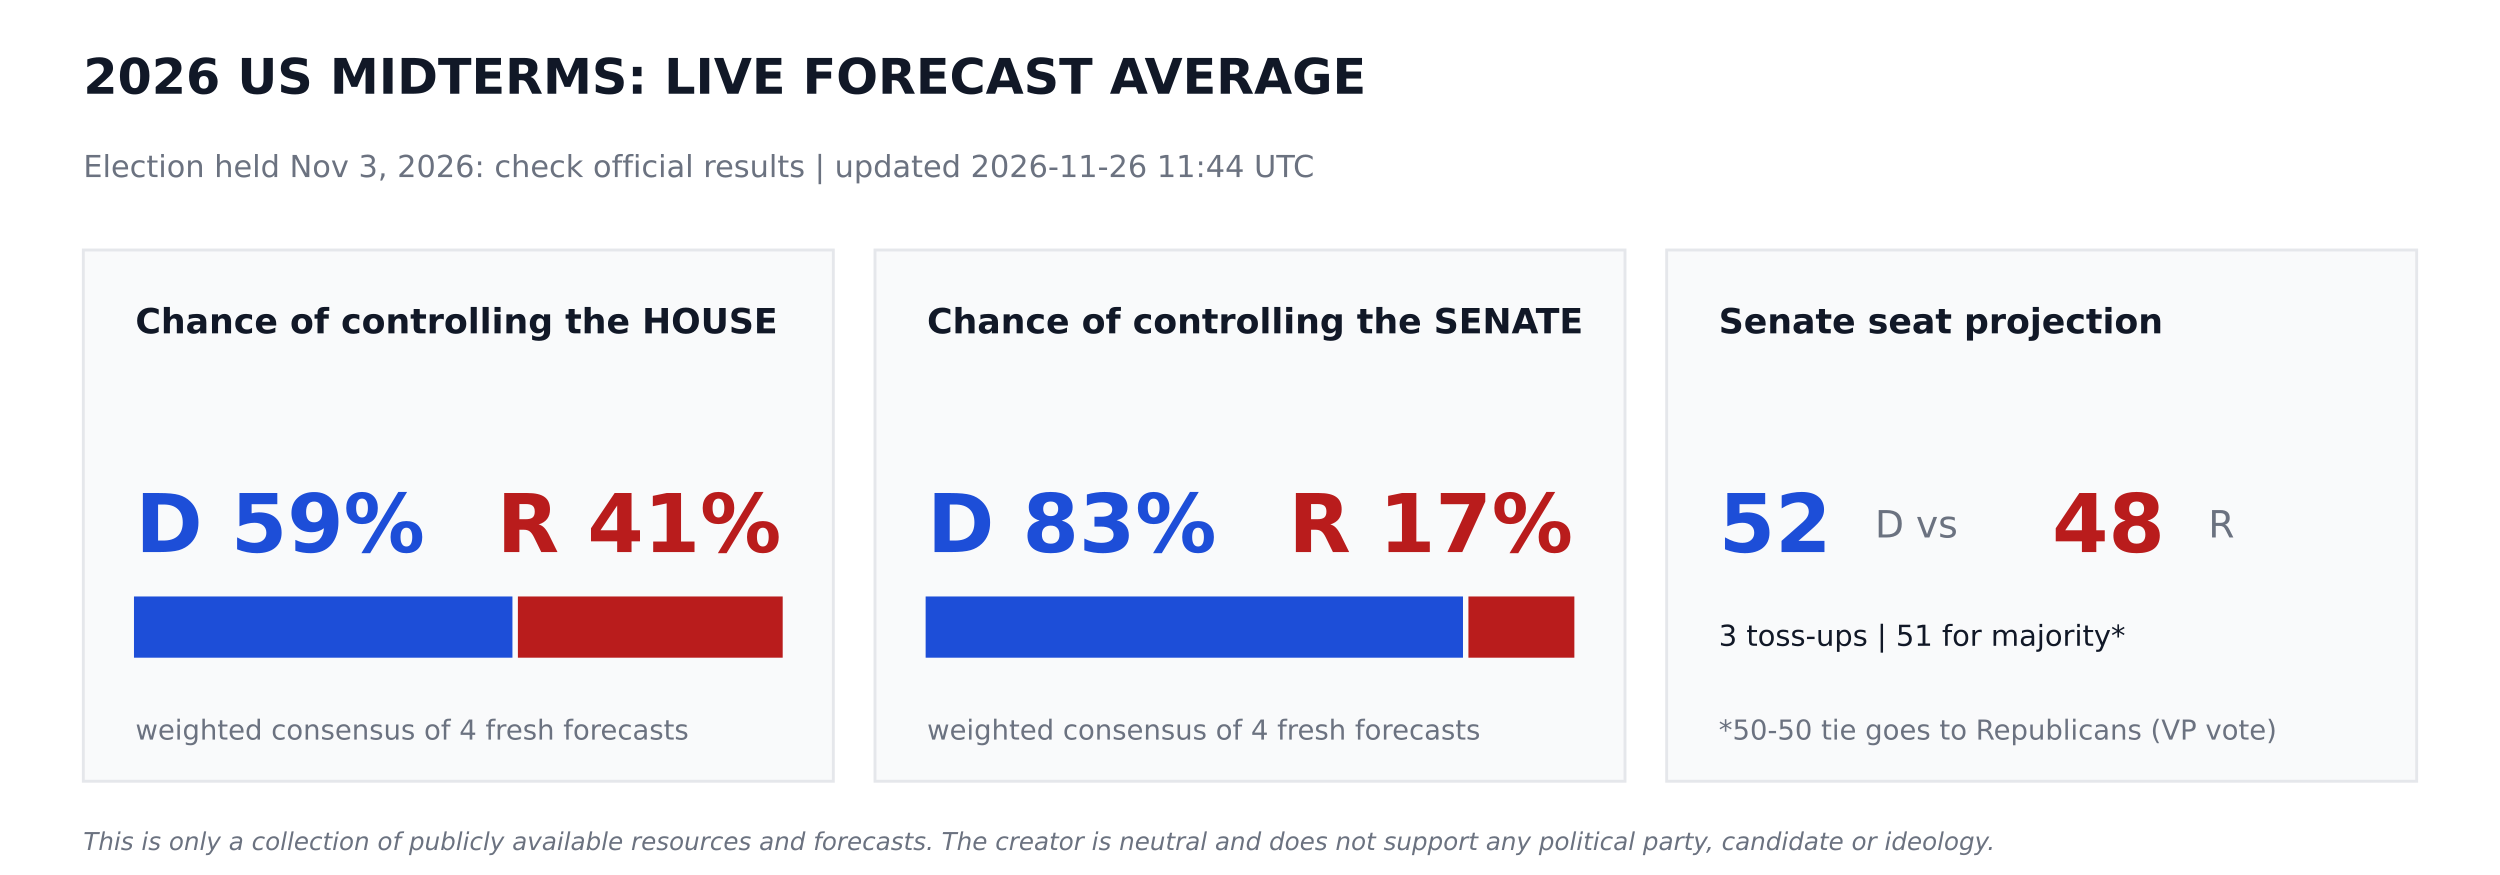
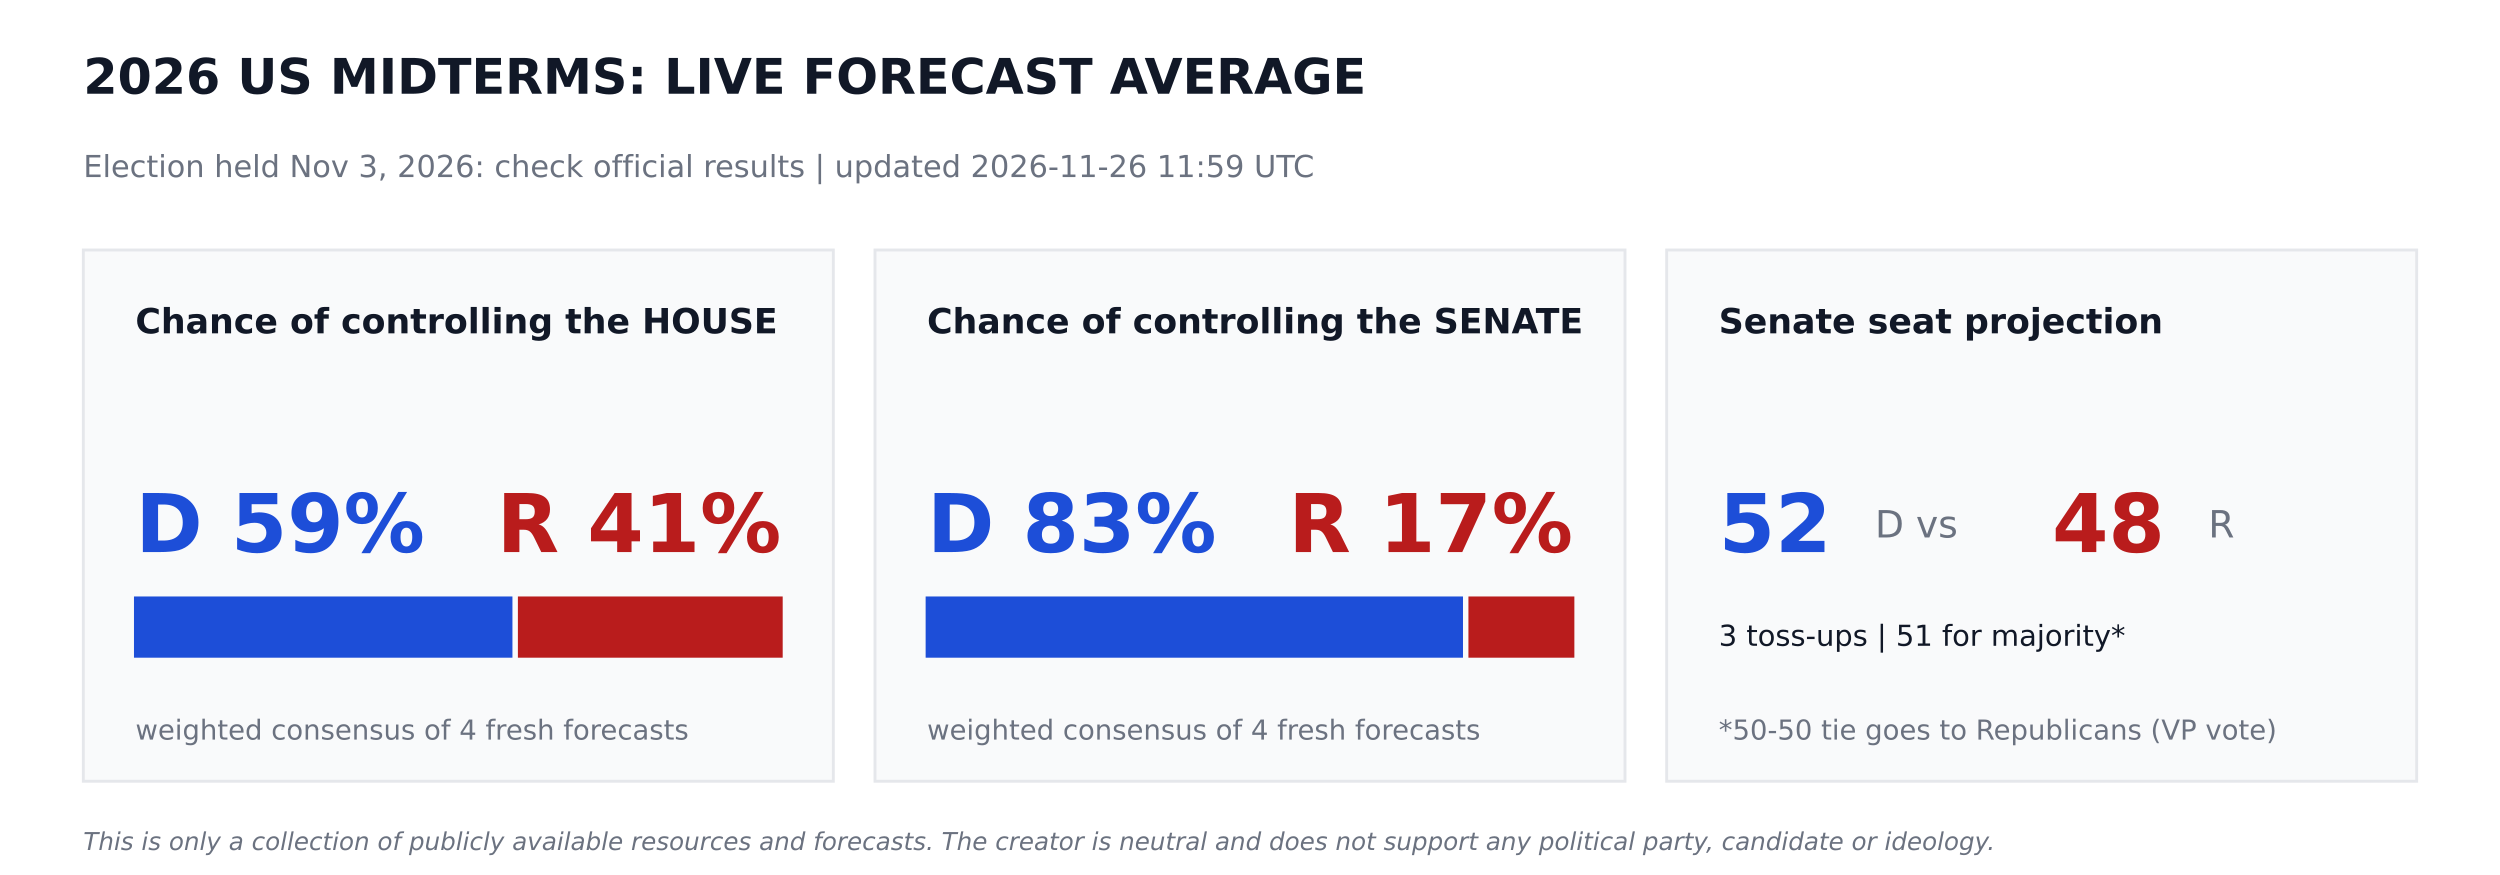
<svg xmlns="http://www.w3.org/2000/svg" width="864pt" height="302.4pt" viewBox="0 0 864 302.4" version="1.1">
  <defs>
    <style type="text/css">*{stroke-linejoin: round; stroke-linecap: butt}</style>
  </defs>
  <g id="figure_1">
    <g id="patch_1">
      <path d="M 0 302.4  L 864 302.4  L 864 0  L 0 0  z " style="fill: #ffffff" />
    </g>
    <g id="axes_1">
      <g id="patch_2">
-         <path d="M 28.8 270  L 288 270  L 288 86.4  L 28.8 86.4  z " clip-path="url(#pb0a35c9b4c)" style="fill: #f9fafb; stroke: #e5e7eb; stroke-linejoin: miter" />
+         <path d="M 28.8 270  L 288 270  L 288 86.4  L 28.8 86.4  z " clip-path="url(#pec638f8fd1)" style="fill: #f9fafb; stroke: #e5e7eb; stroke-linejoin: miter" />
      </g>
      <g id="patch_3">
-         <path d="M 46.8 226.8  L 176.602 226.8  L 176.602 206.64  L 46.8 206.64  z " clip-path="url(#pb0a35c9b4c)" style="fill: #1d4ed8; stroke: #1d4ed8; stroke-linejoin: miter" />
+         <path d="M 46.8 226.8  L 176.602 226.8  L 176.602 206.64  L 46.8 206.64  z " clip-path="url(#pec638f8fd1)" style="fill: #1d4ed8; stroke: #1d4ed8; stroke-linejoin: miter" />
      </g>
      <g id="patch_4">
-         <path d="M 179.482 226.8  L 270 226.8  L 270 206.64  L 179.482 206.64  z " clip-path="url(#pb0a35c9b4c)" style="fill: #b91c1c; stroke: #b91c1c; stroke-linejoin: miter" />
+         <path d="M 179.482 226.8  L 270 226.8  L 270 206.64  L 179.482 206.64  z " clip-path="url(#pec638f8fd1)" style="fill: #b91c1c; stroke: #b91c1c; stroke-linejoin: miter" />
      </g>
      <g id="patch_5">
-         <path d="M 302.4 270  L 561.6 270  L 561.6 86.4  L 302.4 86.4  z " clip-path="url(#pb0a35c9b4c)" style="fill: #f9fafb; stroke: #e5e7eb; stroke-linejoin: miter" />
+         <path d="M 302.4 270  L 561.6 270  L 561.6 86.4  L 302.4 86.4  z " clip-path="url(#pec638f8fd1)" style="fill: #f9fafb; stroke: #e5e7eb; stroke-linejoin: miter" />
      </g>
      <g id="patch_6">
-         <path d="M 320.4 226.8  L 505.109 226.8  L 505.109 206.64  L 320.4 206.64  z " clip-path="url(#pb0a35c9b4c)" style="fill: #1d4ed8; stroke: #1d4ed8; stroke-linejoin: miter" />
+         <path d="M 320.4 226.8  L 505.109 226.8  L 505.109 206.64  L 320.4 206.64  z " clip-path="url(#pec638f8fd1)" style="fill: #1d4ed8; stroke: #1d4ed8; stroke-linejoin: miter" />
      </g>
      <g id="patch_7">
-         <path d="M 507.989 226.8  L 543.6 226.8  L 543.6 206.64  L 507.989 206.64  z " clip-path="url(#pb0a35c9b4c)" style="fill: #b91c1c; stroke: #b91c1c; stroke-linejoin: miter" />
+         <path d="M 507.989 226.8  L 543.6 226.8  L 543.6 206.64  L 507.989 206.64  z " clip-path="url(#pec638f8fd1)" style="fill: #b91c1c; stroke: #b91c1c; stroke-linejoin: miter" />
      </g>
      <g id="patch_8">
-         <path d="M 576 270  L 835.2 270  L 835.2 86.4  L 576 86.4  z " clip-path="url(#pb0a35c9b4c)" style="fill: #f9fafb; stroke: #e5e7eb; stroke-linejoin: miter" />
+         <path d="M 576 270  L 835.2 270  L 835.2 86.4  L 576 86.4  z " clip-path="url(#pec638f8fd1)" style="fill: #f9fafb; stroke: #e5e7eb; stroke-linejoin: miter" />
      </g>
      <g id="text_1">
        <text style="font-weight: 700; font-size: 17px; font-family: 'DejaVu Sans'; text-anchor: start; fill: #111827" x="28.8" y="32.4" transform="rotate(-0 28.8 32.4)">2026 US MIDTERMS: LIVE FORECAST AVERAGE</text>
      </g>
      <g id="text_2">
-         <text style="font-size: 10.5px; font-family: 'DejaVu Sans'; text-anchor: start; fill: #6b7280" x="28.8" y="61.2" transform="rotate(-0 28.8 61.2)">Election held Nov 3, 2026: check official results   |   updated 2026-11-26 11:44 UTC</text>
+         <text style="font-size: 10.5px; font-family: 'DejaVu Sans'; text-anchor: start; fill: #6b7280" x="28.8" y="61.2" transform="rotate(-0 28.8 61.2)">Election held Nov 3, 2026: check official results   |   updated 2026-11-26 11:59 UTC</text>
      </g>
      <g id="text_3">
        <text style="font-weight: 700; font-size: 12px; font-family: 'DejaVu Sans'; text-anchor: start; fill: #111827" x="46.8" y="115.2" transform="rotate(-0 46.8 115.2)">Chance of controlling the HOUSE</text>
      </g>
      <g id="text_4">
        <text style="font-weight: 700; font-size: 28px; font-family: 'DejaVu Sans'; text-anchor: start; fill: #1d4ed8" x="46.8" y="190.8" transform="rotate(-0 46.8 190.8)">D 59%</text>
      </g>
      <g id="text_5">
        <text style="font-weight: 700; font-size: 28px; font-family: 'DejaVu Sans'; text-anchor: end; fill: #b91c1c" x="270" y="190.8" transform="rotate(-0 270 190.8)">R 41%</text>
      </g>
      <g id="text_6">
        <text style="font-size: 9.5px; font-family: 'DejaVu Sans'; text-anchor: start; fill: #6b7280" x="46.8" y="255.6" transform="rotate(-0 46.8 255.6)">weighted consensus of 4 fresh forecasts</text>
      </g>
      <g id="text_7">
        <text style="font-weight: 700; font-size: 12px; font-family: 'DejaVu Sans'; text-anchor: start; fill: #111827" x="320.4" y="115.2" transform="rotate(-0 320.4 115.2)">Chance of controlling the SENATE</text>
      </g>
      <g id="text_8">
        <text style="font-weight: 700; font-size: 28px; font-family: 'DejaVu Sans'; text-anchor: start; fill: #1d4ed8" x="320.4" y="190.8" transform="rotate(-0 320.4 190.8)">D 83%</text>
      </g>
      <g id="text_9">
        <text style="font-weight: 700; font-size: 28px; font-family: 'DejaVu Sans'; text-anchor: end; fill: #b91c1c" x="543.6" y="190.8" transform="rotate(-0 543.6 190.8)">R 17%</text>
      </g>
      <g id="text_10">
        <text style="font-size: 9.5px; font-family: 'DejaVu Sans'; text-anchor: start; fill: #6b7280" x="320.4" y="255.6" transform="rotate(-0 320.4 255.6)">weighted consensus of 4 fresh forecasts</text>
      </g>
      <g id="text_11">
        <text style="font-weight: 700; font-size: 12px; font-family: 'DejaVu Sans'; text-anchor: start; fill: #111827" x="594" y="115.2" transform="rotate(-0 594 115.2)">Senate seat projection</text>
      </g>
      <g id="text_12">
        <text style="font-weight: 700; font-size: 28px; font-family: 'DejaVu Sans'; text-anchor: start; fill: #1d4ed8" x="594" y="190.8" transform="rotate(-0 594 190.8)">52</text>
      </g>
      <g id="text_13">
        <text style="font-size: 13px; font-family: 'DejaVu Sans'; text-anchor: start; fill: #6b7280" x="648" y="185.76" transform="rotate(-0 648 185.76)">D  vs</text>
      </g>
      <g id="text_14">
        <text style="font-weight: 700; font-size: 28px; font-family: 'DejaVu Sans'; text-anchor: start; fill: #b91c1c" x="709.2" y="190.8" transform="rotate(-0 709.2 190.8)">48</text>
      </g>
      <g id="text_15">
        <text style="font-size: 13px; font-family: 'DejaVu Sans'; text-anchor: start; fill: #6b7280" x="763.2" y="185.76" transform="rotate(-0 763.2 185.76)">R</text>
      </g>
      <g id="text_16">
        <text style="font-size: 10px; font-family: 'DejaVu Sans'; text-anchor: start; fill: #111827" x="594" y="223.2" transform="rotate(-0 594 223.2)">3 toss-ups  |  51 for majority*</text>
      </g>
      <g id="text_17">
        <text style="font-size: 9.5px; font-family: 'DejaVu Sans'; text-anchor: start; fill: #6b7280" x="594" y="255.6" transform="rotate(-0 594 255.6)">*50-50 tie goes to Republicans (VP vote)</text>
      </g>
      <g id="text_18">
        <text style="font-style: italic; font-size: 8.5px; font-family: 'DejaVu Sans'; text-anchor: start; fill: #6b7280" x="28.8" y="293.76" transform="rotate(-0 28.8 293.76)">This is only a collection of publicly available resources and forecasts. The creator is neutral and does not support any political party, candidate or ideology.</text>
      </g>
    </g>
  </g>
  <defs>
-     <clipPath id="pb0a35c9b4c">
+     <clipPath id="pec638f8fd1">
      <rect x="0" y="0" width="864" height="302.4" />
    </clipPath>
  </defs>
</svg>
